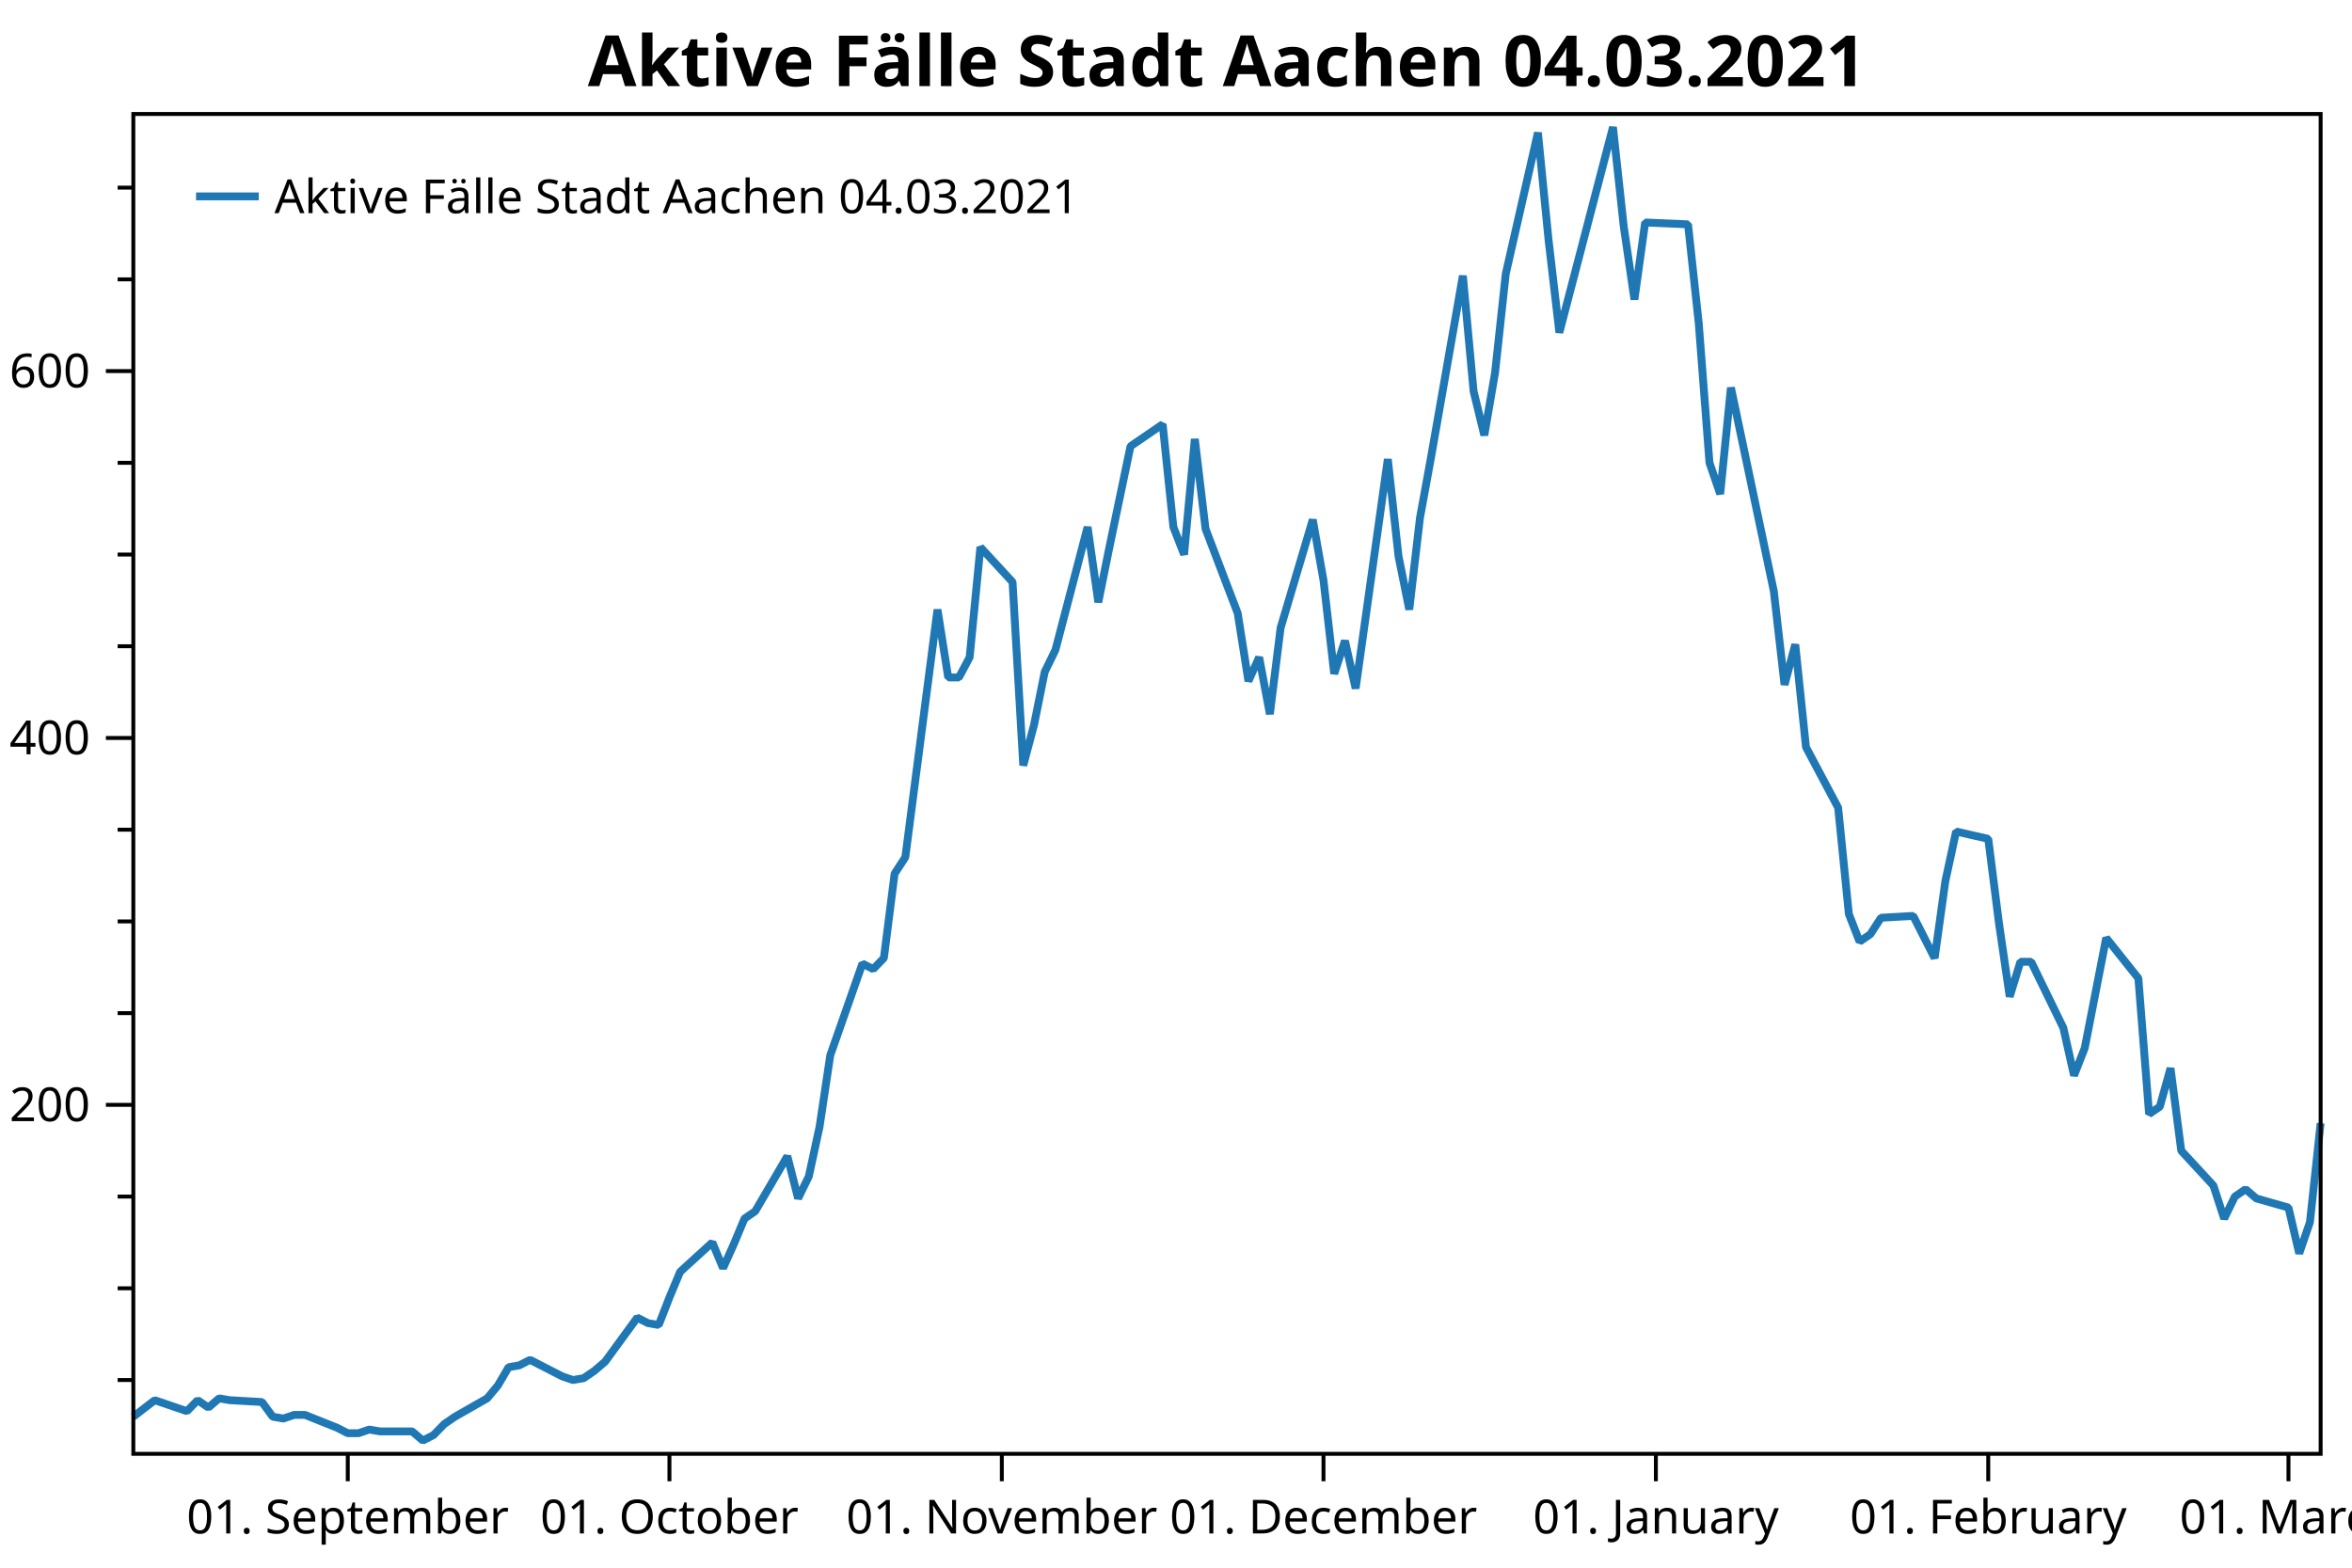
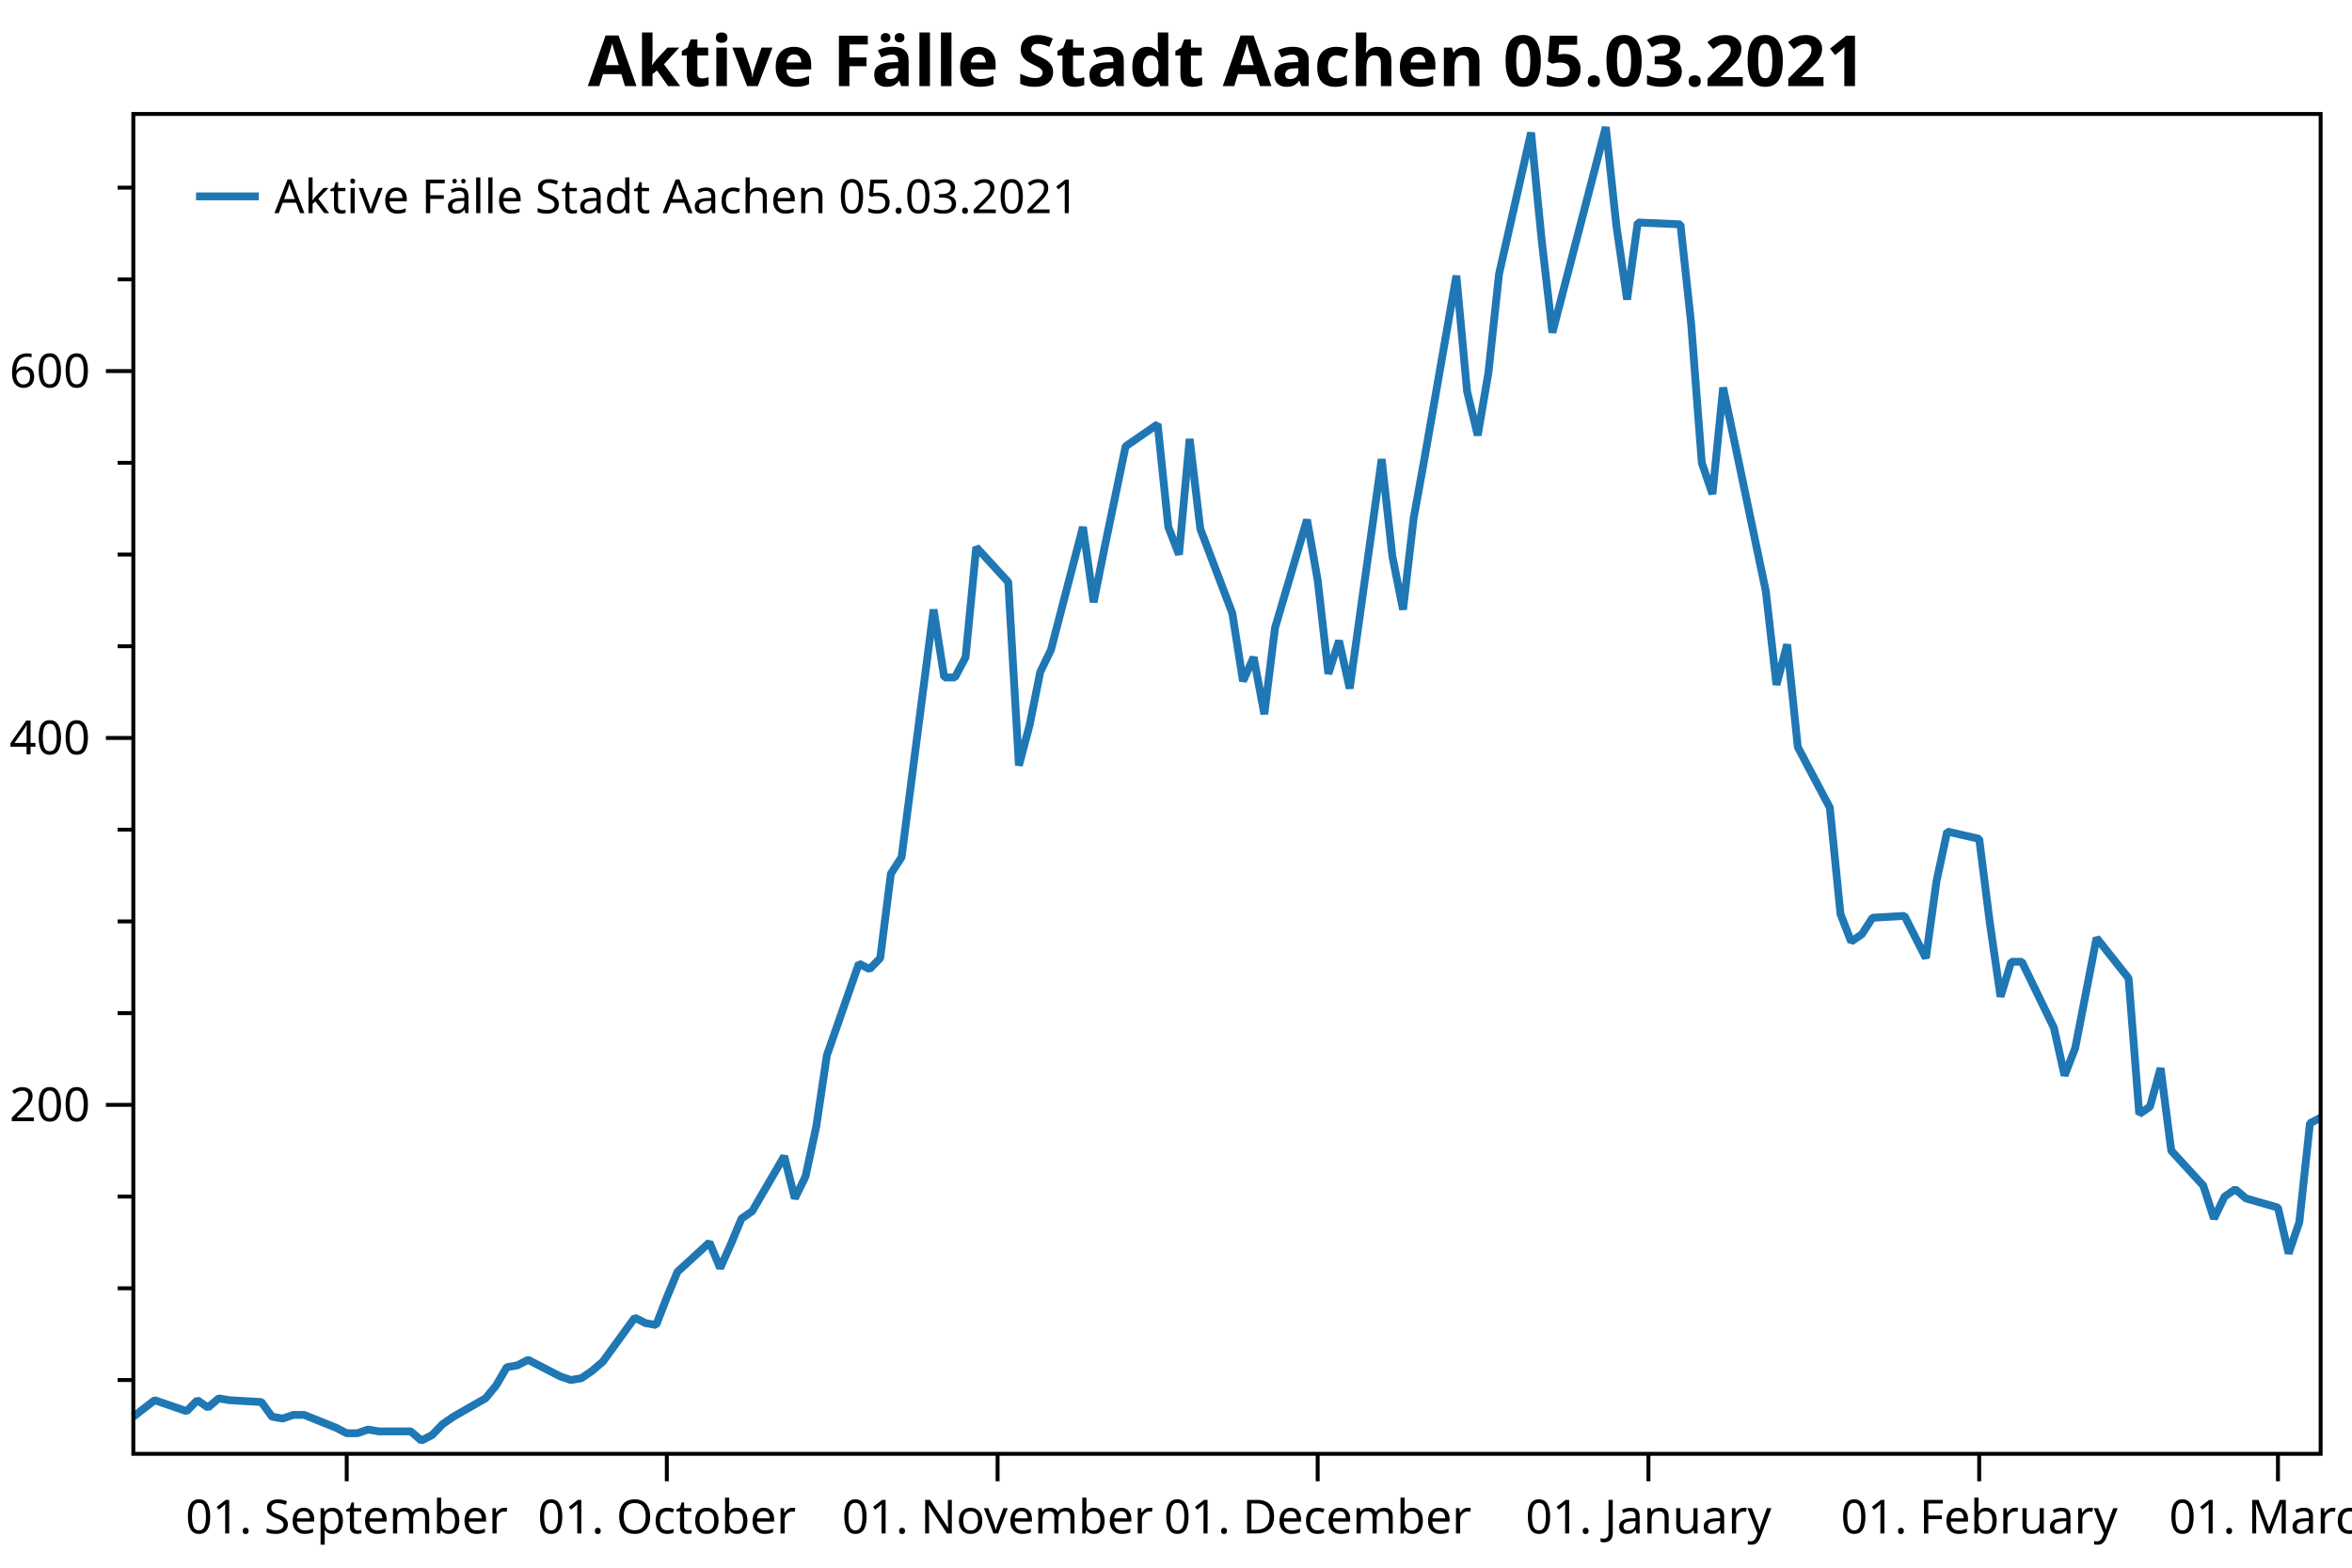
<svg xmlns="http://www.w3.org/2000/svg" width="600" height="400" version="1.1">
  <rect x="0" y="0" width="600" height="400" style="fill:rgb(255,255,255);stroke:none;" />
  <polyline points="34.012,352.116 30.012,352.116" style="fill:none;stroke:black;stroke-width:1" />
  <polyline points="34.012,328.713 30.012,328.713" style="fill:none;stroke:black;stroke-width:1" />
  <polyline points="34.012,305.31 30.012,305.31" style="fill:none;stroke:black;stroke-width:1" />
  <polyline points="34.012,258.504 30.012,258.504" style="fill:none;stroke:black;stroke-width:1" />
  <polyline points="34.012,235.101 30.012,235.101" style="fill:none;stroke:black;stroke-width:1" />
  <polyline points="34.012,211.698 30.012,211.698" style="fill:none;stroke:black;stroke-width:1" />
  <polyline points="34.012,164.892 30.012,164.892" style="fill:none;stroke:black;stroke-width:1" />
  <polyline points="34.012,141.489 30.012,141.489" style="fill:none;stroke:black;stroke-width:1" />
  <polyline points="34.012,118.086 30.012,118.086" style="fill:none;stroke:black;stroke-width:1" />
  <polyline points="34.012,71.28 30.012,71.28" style="fill:none;stroke:black;stroke-width:1" />
  <polyline points="34.012,47.877 30.012,47.877" style="fill:none;stroke:black;stroke-width:1" />
  <text dominant-baseline="middle" text-anchor="end" transform="translate(23.012,281.9071)" font-family="Segoe UI" font-size="12" font-weight="400" fill="black">200</text>
  <text dominant-baseline="middle" text-anchor="end" transform="translate(23.012,188.295)" font-family="Segoe UI" font-size="12" font-weight="400" fill="black">400</text>
  <text dominant-baseline="middle" text-anchor="end" transform="translate(23.012,94.6829)" font-family="Segoe UI" font-size="12" font-weight="400" fill="black">600</text>
  <polyline points="34.012,281.907 27.012,281.907" style="fill:none;stroke:black;stroke-width:1" />
  <polyline points="34.012,188.295 27.012,188.295" style="fill:none;stroke:black;stroke-width:1" />
  <polyline points="34.012,94.683 27.012,94.683" style="fill:none;stroke:black;stroke-width:1" />
-   <text dominant-baseline="hanging" text-anchor="middle" transform="translate(88.7167,381.947)" font-family="Segoe UI" font-size="12" font-weight="400" fill="black">01. September</text>
-   <text dominant-baseline="hanging" text-anchor="middle" transform="translate(170.7738,381.947)" font-family="Segoe UI" font-size="12" font-weight="400" fill="black">01. October</text>
-   <text dominant-baseline="hanging" text-anchor="middle" transform="translate(255.5661,381.947)" font-family="Segoe UI" font-size="12" font-weight="400" fill="black">01. November</text>
-   <text dominant-baseline="hanging" text-anchor="middle" transform="translate(337.6231,381.947)" font-family="Segoe UI" font-size="12" font-weight="400" fill="black">01. December</text>
-   <text dominant-baseline="hanging" text-anchor="middle" transform="translate(422.4154,381.947)" font-family="Segoe UI" font-size="12" font-weight="400" fill="black">01. January</text>
-   <text dominant-baseline="hanging" text-anchor="middle" transform="translate(507.2077,381.947)" font-family="Segoe UI" font-size="12" font-weight="400" fill="black">01. February</text>
-   <text dominant-baseline="hanging" text-anchor="middle" transform="translate(583.7943,381.947)" font-family="Segoe UI" font-size="12" font-weight="400" fill="black">01. March</text>
-   <polyline points="88.717,370.947 88.717,377.947" style="fill:none;stroke:black;stroke-width:1" />
-   <polyline points="170.774,370.947 170.774,377.947" style="fill:none;stroke:black;stroke-width:1" />
-   <polyline points="255.566,370.947 255.566,377.947" style="fill:none;stroke:black;stroke-width:1" />
-   <polyline points="337.623,370.947 337.623,377.947" style="fill:none;stroke:black;stroke-width:1" />
-   <polyline points="422.415,370.947 422.415,377.947" style="fill:none;stroke:black;stroke-width:1" />
-   <polyline points="507.208,370.947 507.208,377.947" style="fill:none;stroke:black;stroke-width:1" />
-   <polyline points="583.794,370.947 583.794,377.947" style="fill:none;stroke:black;stroke-width:1" />
-   <polyline points="34.012,361.477 39.483,357.265 47.688,360.073 50.423,357.265 53.159,359.137 55.894,356.797 58.629,357.265 66.835,357.733 69.57,361.477 72.305,361.945 75.04,361.009 77.776,361.009 85.981,364.286 88.717,365.69 91.452,365.69 94.187,364.754 96.922,365.222 105.128,365.222 107.863,367.562 110.599,366.158 113.334,363.35 116.069,361.477 124.275,356.797 127.01,353.52 129.745,348.84 132.481,348.372 135.216,346.967 143.421,351.18 146.157,352.116 148.892,351.648 151.627,349.776 154.362,347.436 162.568,336.202 165.303,337.606 168.038,338.074 170.774,331.053 173.509,324.501 181.715,317.012 184.45,323.565 187.185,317.48 189.92,310.927 192.656,309.055 200.861,295.013 203.597,305.778 206.332,300.161 209.067,287.524 211.802,269.269 220.008,245.866 222.743,247.271 225.478,244.462 228.214,222.931 230.949,218.719 239.155,155.531 241.89,172.849 244.625,172.849 247.36,167.7 250.096,139.617 258.301,148.51 261.036,195.316 263.772,185.019 266.507,171.445 269.242,165.828 277.448,134.468 280.183,153.659 282.918,140.085 288.389,113.873 296.595,108.257 299.33,134.468 302.065,141.489 304.8,112.001 307.536,134.936 315.741,156.467 318.476,173.785 321.212,167.7 323.947,182.21 326.682,160.211 334.888,132.596 337.623,148.042 340.358,171.913 343.094,163.488 345.829,175.657 354.034,117.15 356.77,141.957 359.505,155.531 362.24,132.128 364.976,117.15 373.181,70.344 375.916,99.832 378.652,111.065 381.387,95.151 384.122,69.876 392.328,33.835 395.063,61.451 397.798,84.854 411.474,32.431 414.21,57.706 416.945,76.428 419.68,56.77 430.621,57.238 433.356,82.513 436.092,118.086 438.827,126.043 441.562,98.895 452.503,150.85 455.238,174.721 457.974,164.424 460.709,190.635 468.914,206.081 471.65,233.229 474.385,240.25 477.12,238.377 479.855,234.165 488.061,233.697 493.531,244.462 496.267,224.804 499.002,212.166 507.208,214.038 509.943,235.569 512.678,254.292 515.413,245.398 518.149,245.398 526.354,262.248 529.09,274.418 531.825,267.397 534.56,253.355 537.295,239.314 545.501,249.611 548.236,284.247 550.971,282.375 553.707,272.546 556.442,293.609 564.648,302.502 567.383,310.927 570.118,305.31 572.853,303.438 575.589,305.778 583.794,308.118 586.529,319.82 589.265,311.863 592,286.588" style="fill:none;stroke:rgb(31,119,180);stroke-width:2;stroke-linejoin:bevel" />
-   <text dominant-baseline="hanging" text-anchor="middle" transform="translate(313.006,8)" font-family="Segoe UI" font-size="18" font-weight="700" fill="black">Aktive Fälle Stadt Aachen 04.03.2021</text>
+   <text dominant-baseline="hanging" text-anchor="middle" transform="translate(88.4499,381.947)" font-family="Segoe UI" font-size="12" font-weight="400" fill="black">01. September</text>
+   <text dominant-baseline="hanging" text-anchor="middle" transform="translate(170.1066,381.947)" font-family="Segoe UI" font-size="12" font-weight="400" fill="black">01. October</text>
+   <text dominant-baseline="hanging" text-anchor="middle" transform="translate(254.4853,381.947)" font-family="Segoe UI" font-size="12" font-weight="400" fill="black">01. November</text>
+   <text dominant-baseline="hanging" text-anchor="middle" transform="translate(336.1421,381.947)" font-family="Segoe UI" font-size="12" font-weight="400" fill="black">01. December</text>
+   <text dominant-baseline="hanging" text-anchor="middle" transform="translate(420.5208,381.947)" font-family="Segoe UI" font-size="12" font-weight="400" fill="black">01. January</text>
+   <text dominant-baseline="hanging" text-anchor="middle" transform="translate(504.8994,381.947)" font-family="Segoe UI" font-size="12" font-weight="400" fill="black">01. February</text>
+   <text dominant-baseline="hanging" text-anchor="middle" transform="translate(581.1124,381.947)" font-family="Segoe UI" font-size="12" font-weight="400" fill="black">01. March</text>
+   <polyline points="88.45,370.947 88.45,377.947" style="fill:none;stroke:black;stroke-width:1" />
+   <polyline points="170.107,370.947 170.107,377.947" style="fill:none;stroke:black;stroke-width:1" />
+   <polyline points="254.485,370.947 254.485,377.947" style="fill:none;stroke:black;stroke-width:1" />
+   <polyline points="336.142,370.947 336.142,377.947" style="fill:none;stroke:black;stroke-width:1" />
+   <polyline points="420.521,370.947 420.521,377.947" style="fill:none;stroke:black;stroke-width:1" />
+   <polyline points="504.899,370.947 504.899,377.947" style="fill:none;stroke:black;stroke-width:1" />
+   <polyline points="581.112,370.947 581.112,377.947" style="fill:none;stroke:black;stroke-width:1" />
+   <polyline points="34.012,361.477 39.456,357.265 47.621,360.073 50.343,357.265 53.065,359.137 55.787,356.797 58.509,357.265 66.675,357.733 69.397,361.477 72.118,361.945 74.84,361.009 77.562,361.009 85.728,364.286 88.45,365.69 91.172,365.69 93.894,364.754 96.615,365.222 104.781,365.222 107.503,367.562 110.225,366.158 112.947,363.35 115.669,361.477 123.835,356.797 126.556,353.52 129.278,348.84 132,348.372 134.722,346.967 142.888,351.18 145.61,352.116 148.332,351.648 151.053,349.776 153.775,347.436 161.941,336.202 164.663,337.606 167.385,338.074 170.107,331.053 172.828,324.501 180.994,317.012 183.716,323.565 186.438,317.48 189.16,310.927 191.882,309.055 200.048,295.013 202.769,305.778 205.491,300.161 208.213,287.524 210.935,269.269 219.101,245.866 221.823,247.271 224.544,244.462 227.266,222.931 229.988,218.719 238.154,155.531 240.876,172.849 243.598,172.849 246.32,167.7 249.042,139.617 257.207,148.51 259.929,195.316 262.651,185.019 265.373,171.445 268.095,165.828 276.26,134.468 278.982,153.659 281.704,140.085 287.148,113.873 295.314,108.257 298.036,134.468 300.757,141.489 303.479,112.001 306.201,134.936 314.367,156.467 317.089,173.785 319.811,167.7 322.533,182.21 325.255,160.211 333.42,132.596 336.142,148.042 338.864,171.913 341.586,163.488 344.308,175.657 352.473,117.15 355.195,141.957 357.917,155.531 360.639,132.128 363.361,117.15 371.527,70.344 374.249,99.832 376.971,111.065 379.692,95.151 382.414,69.876 390.58,33.835 393.302,61.451 396.024,84.854 409.633,32.431 412.355,57.706 415.077,76.428 417.799,56.77 428.686,57.238 431.408,82.513 434.13,118.086 436.852,126.043 439.574,98.895 450.462,150.85 453.183,174.721 455.905,164.424 458.627,190.635 466.793,206.081 469.515,233.229 472.237,240.25 474.959,238.377 477.68,234.165 485.846,233.697 491.29,244.462 494.012,224.804 496.734,212.166 504.899,214.038 507.621,235.569 510.343,254.292 513.065,245.398 515.787,245.398 523.953,262.248 526.675,274.418 529.396,267.397 532.118,253.355 534.84,239.314 543.006,249.611 545.728,284.247 548.45,282.375 551.172,272.546 553.894,293.609 562.059,302.502 564.781,310.927 567.503,305.31 570.225,303.438 572.947,305.778 581.112,308.118 583.834,319.82 586.556,311.863 589.278,286.588 592,285.183" style="fill:none;stroke:rgb(31,119,180);stroke-width:2;stroke-linejoin:bevel" />
+   <text dominant-baseline="hanging" text-anchor="middle" transform="translate(313.006,8)" font-family="Segoe UI" font-size="18" font-weight="700" fill="black">Aktive Fälle Stadt Aachen 05.03.2021</text>
  <polygon points="34.012,29.079 592,29.079 592,370.947 34.012,370.947" style="fill:none;stroke:black;stroke-width:1" />
  <polygon points="42.012,37.08 228.483,37.08 228.483,63.133 42.012,63.133" style="fill:none;stroke:none;" />
-   <text dominant-baseline="hanging" text-anchor="start" transform="translate(70.012,45.0795)" font-family="Segoe UI" font-size="12" font-weight="400" fill="black">Aktive Fälle Stadt Aachen 04.03.2021</text>
+   <text dominant-baseline="hanging" text-anchor="start" transform="translate(70.012,45.0795)" font-family="Segoe UI" font-size="12" font-weight="400" fill="black">Aktive Fälle Stadt Aachen 05.03.2021</text>
  <polyline points="50.012,50.106 66.012,50.106" style="fill:none;stroke:rgb(31,119,180);stroke-width:2" />
</svg>
